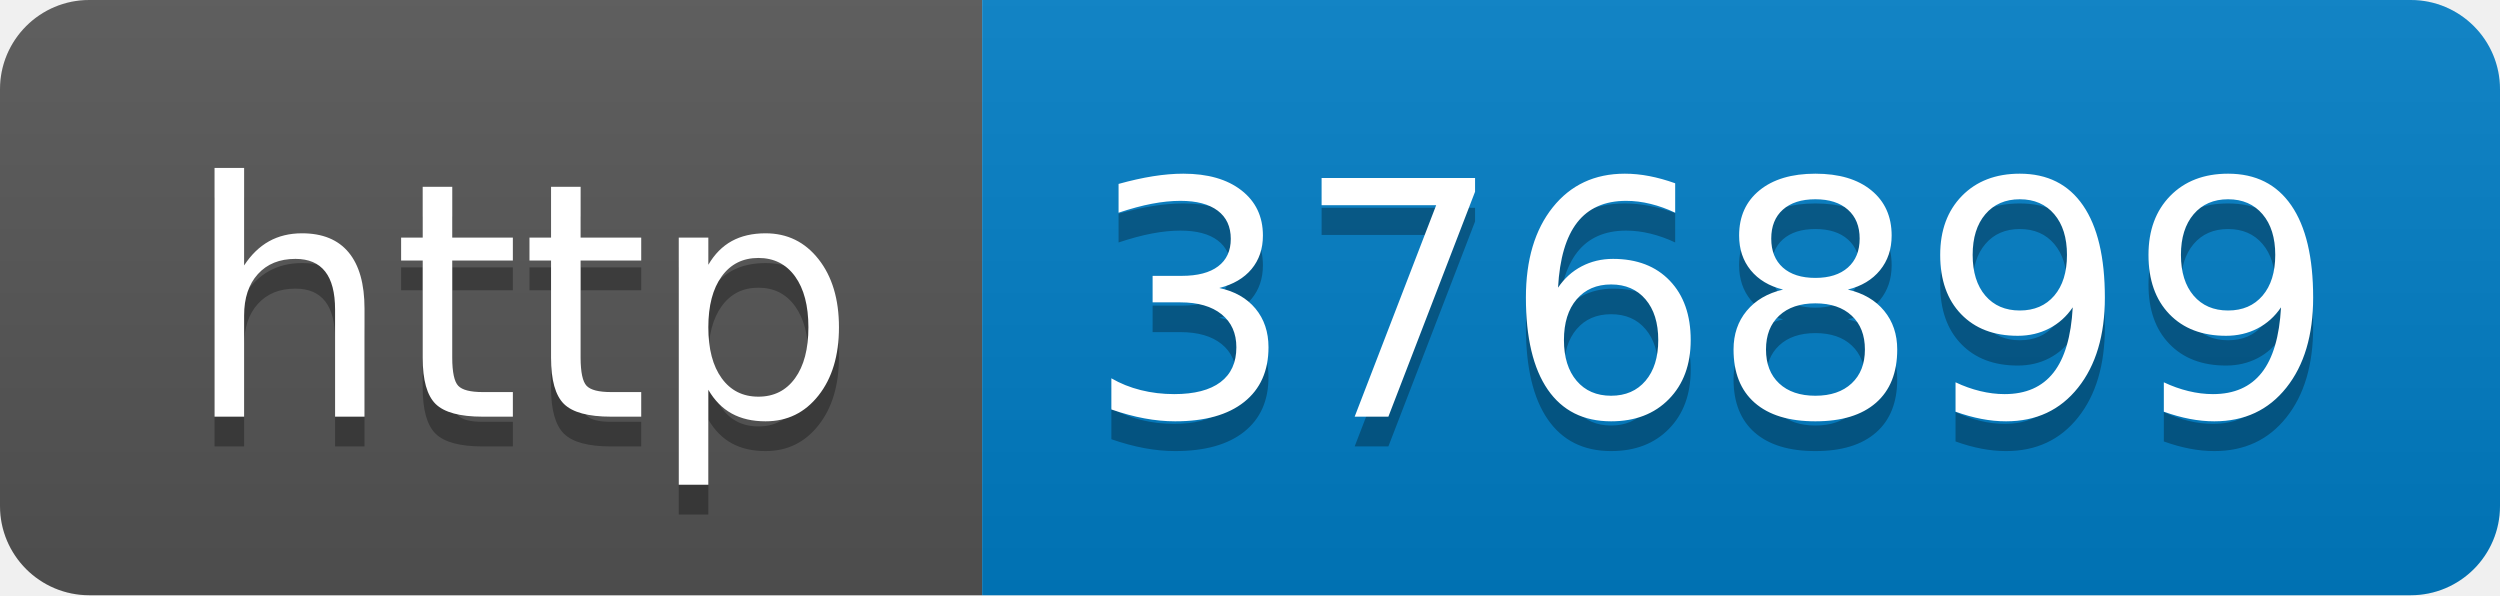
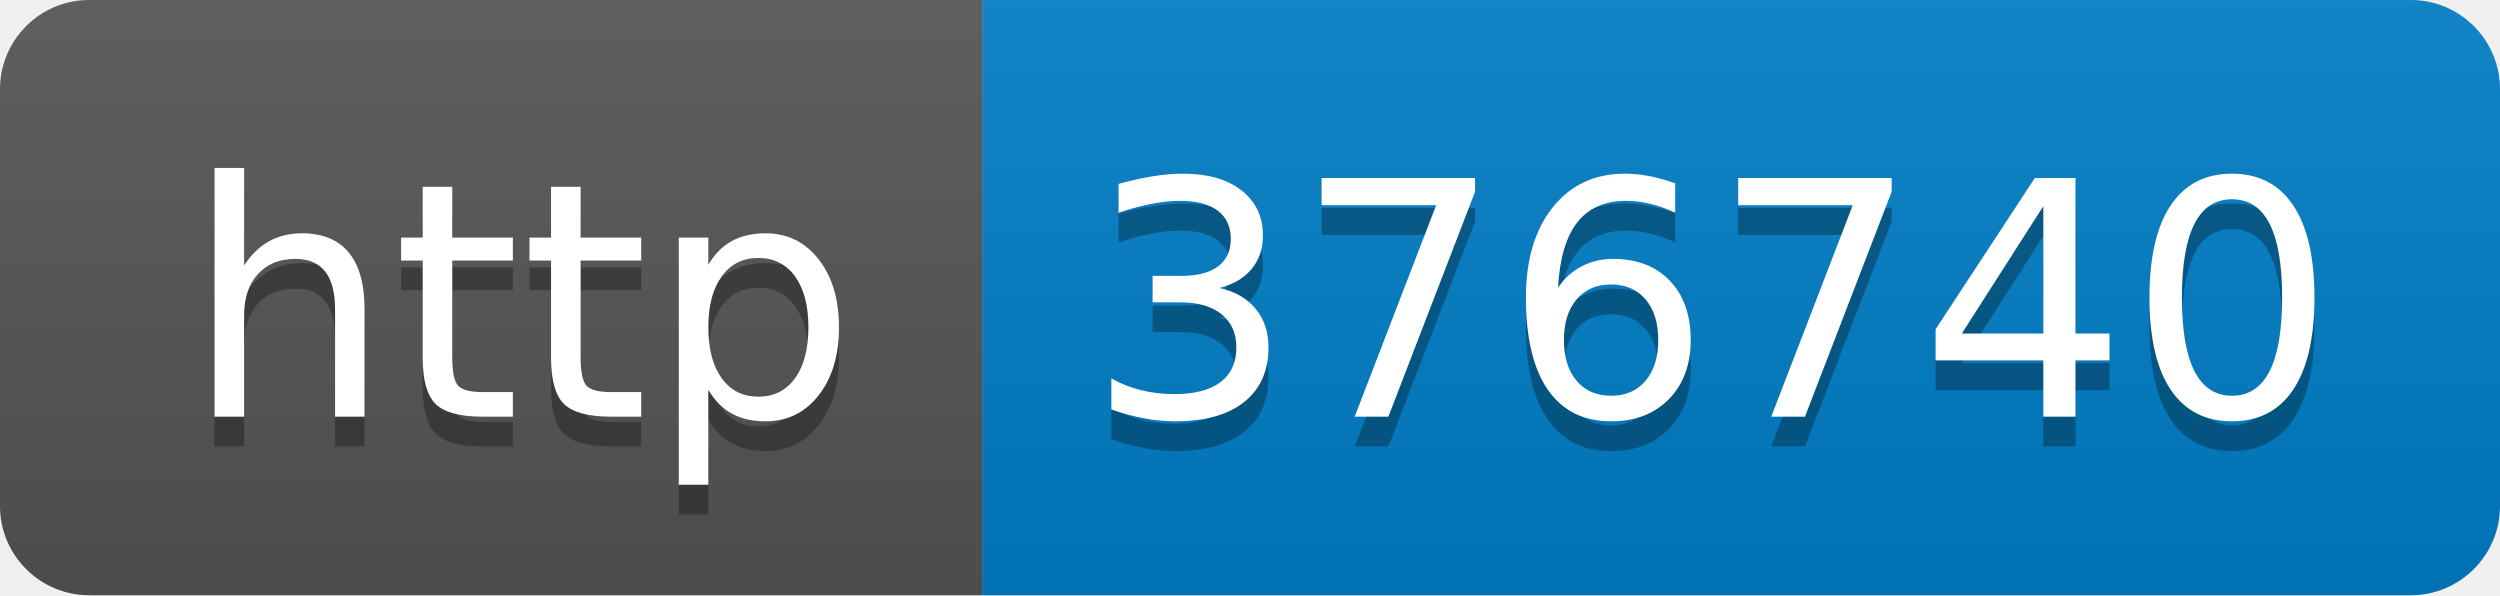
- <svg xmlns="http://www.w3.org/2000/svg" width="84" height="20" role="img" aria-label="http: 376899">
+ <svg xmlns="http://www.w3.org/2000/svg" width="84" height="20" role="img" aria-label="http: 376740">
  <linearGradient id="s" x2="0" y2="100%">
    <stop offset="0" stop-color="#bbb" stop-opacity=".1" />
    <stop offset="1" stop-opacity=".1" />
  </linearGradient>
  <clipPath id="r">
    <rect width="84" height="20" rx="3" fill="#fff" />
  </clipPath>
  <g clip-path="url(#r)">
    <rect width="33" height="20" fill="#555" />
    <rect x="33" width="51" height="20" fill="#007ec6" />
    <rect width="84" height="20" fill="url(#s)" />
  </g>
  <g fill="#fff" text-anchor="middle" font-family="Verdana,Geneva,DejaVu Sans,sans-serif" text-rendering="geometricPrecision" font-size="110">
    <text aria-hidden="true" x="175" y="150" fill="#010101" fill-opacity=".3" transform="scale(.1)" textLength="230">http</text>
    <text x="175" y="140" transform="scale(.1)" fill="#fff" textLength="230">http</text>
-     <text aria-hidden="true" x="575" y="150" fill="#010101" fill-opacity=".3" transform="scale(.1)" textLength="410">376899</text>
-     <text x="575" y="140" transform="scale(.1)" fill="#fff" textLength="410">376899</text>
+     <text aria-hidden="true" x="575" y="150" fill="#010101" fill-opacity=".3" transform="scale(.1)" textLength="410">376740</text>
+     <text x="575" y="140" transform="scale(.1)" fill="#fff" textLength="410">376740</text>
  </g>
</svg>
